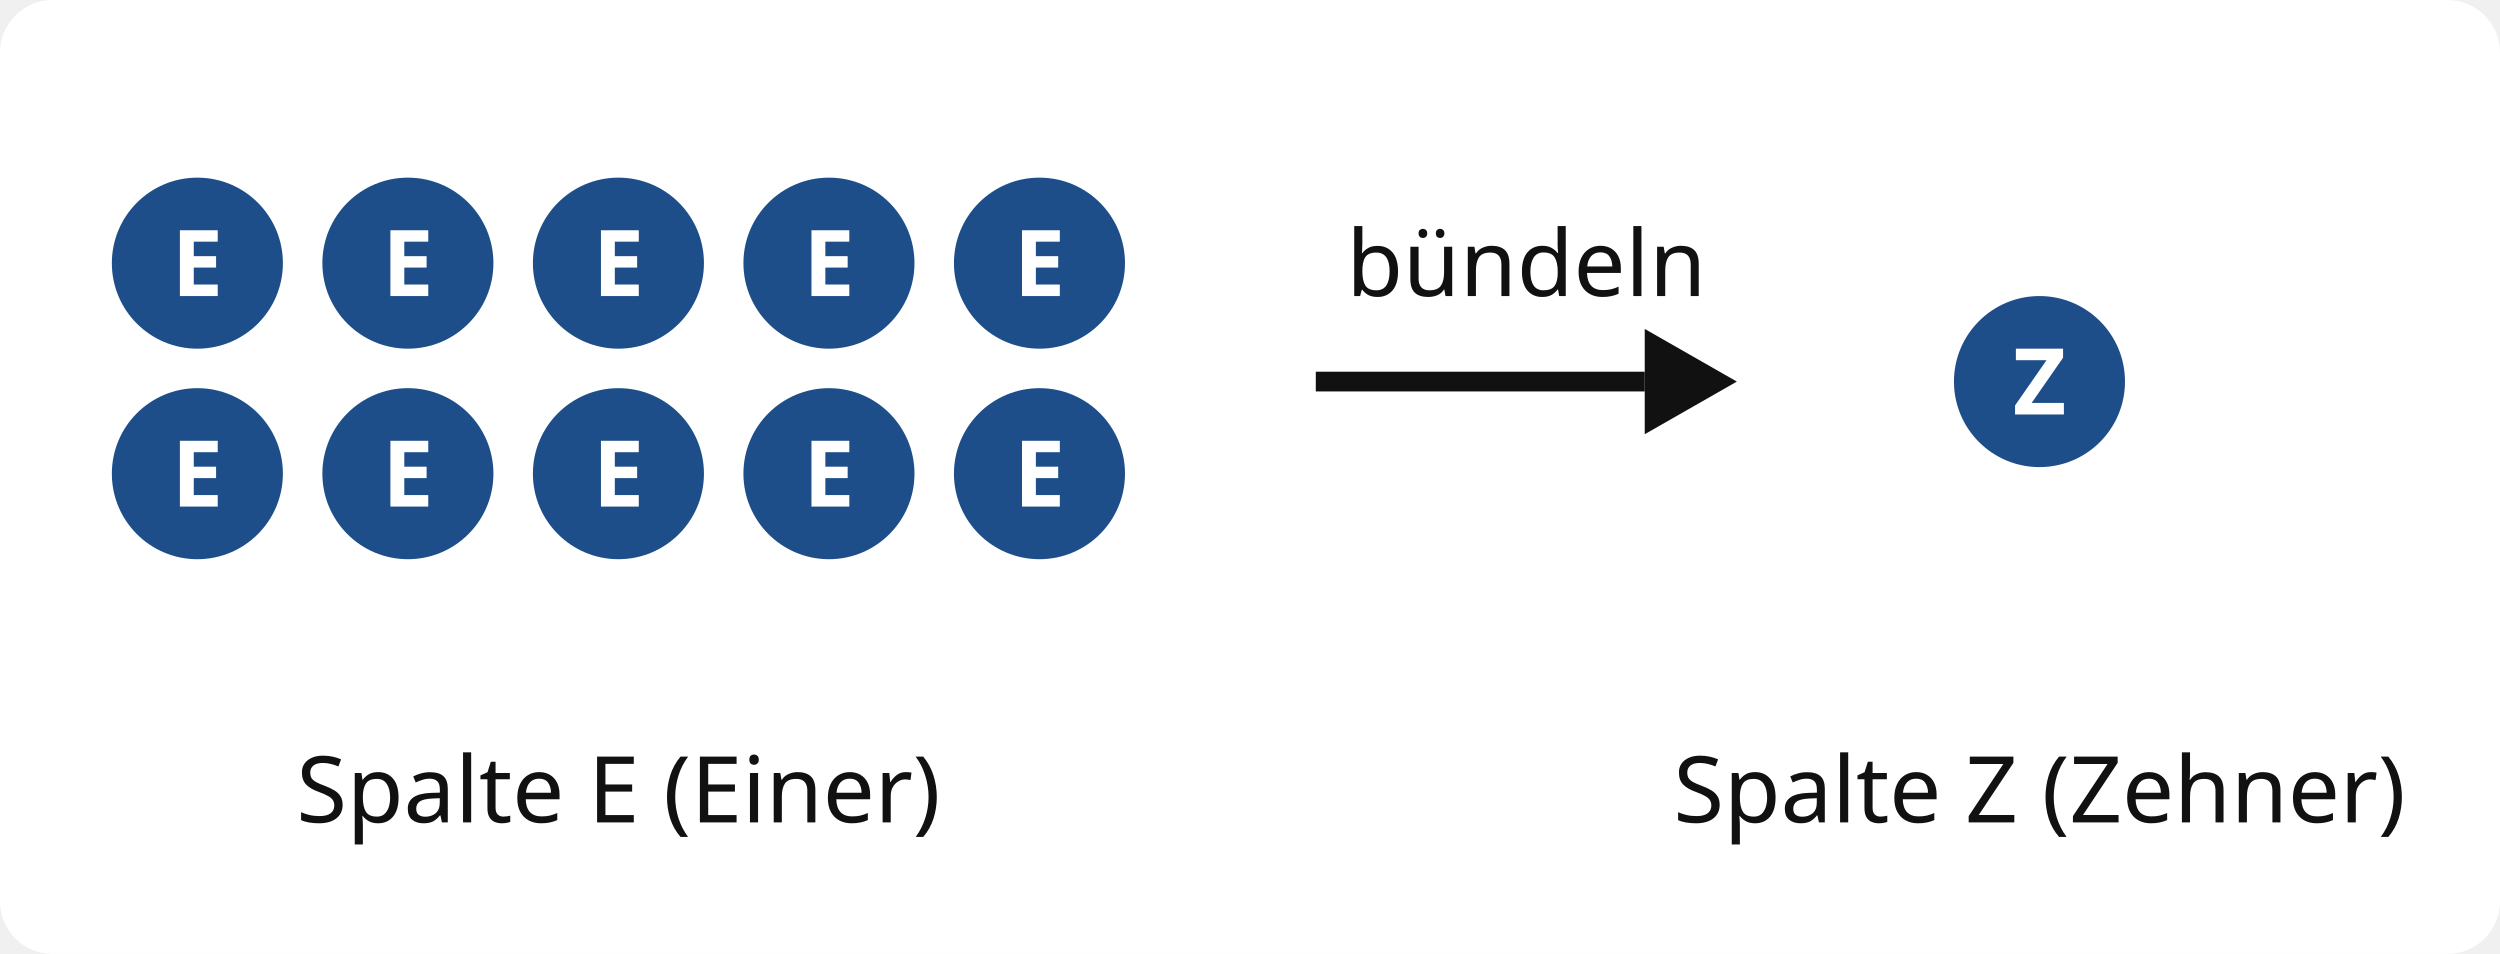
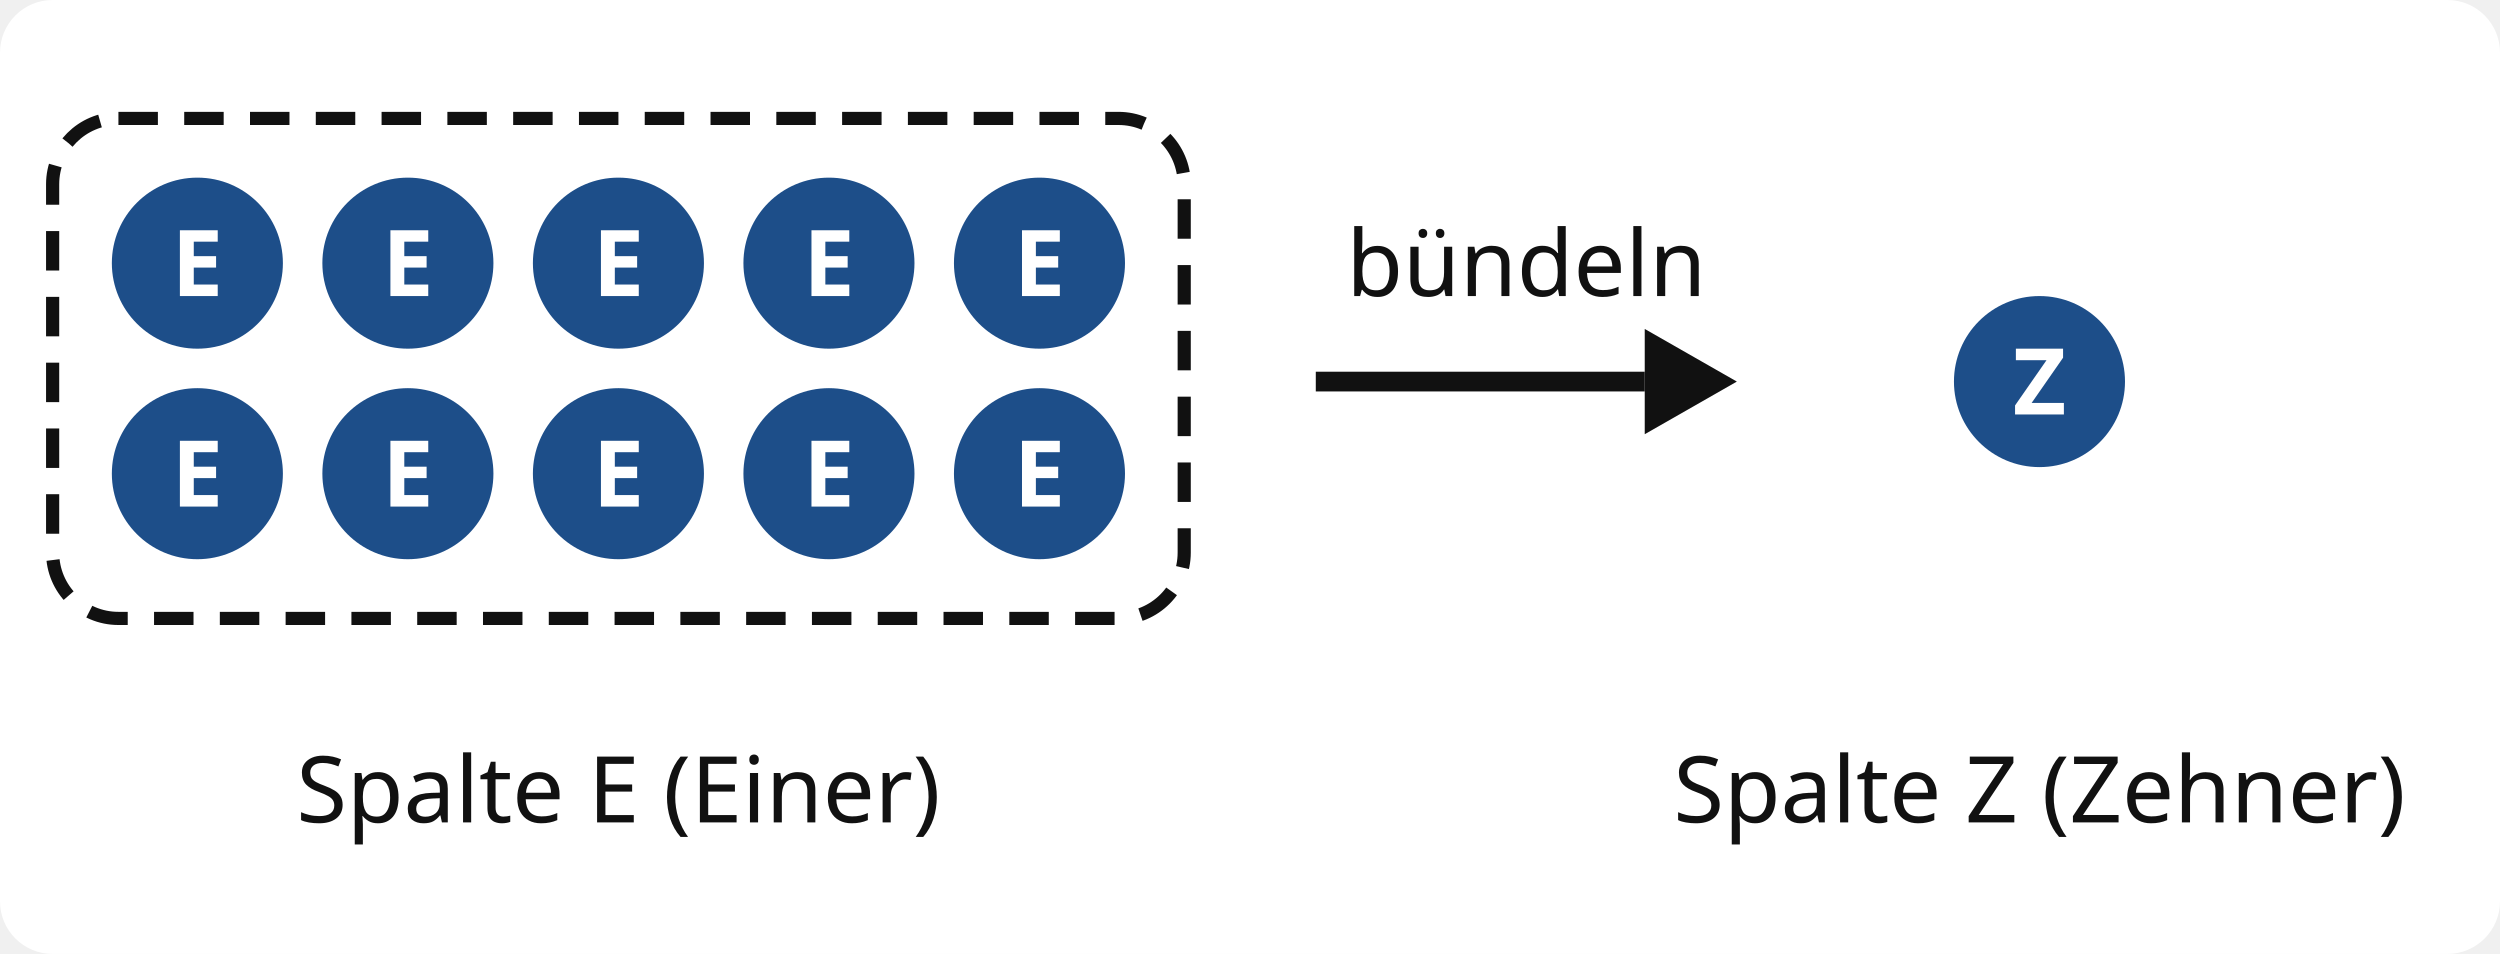
<svg xmlns="http://www.w3.org/2000/svg" viewBox="0 0 380 145" width="380" height="145">
  <rect width="380" height="145" rx="8" fill="#ffffff" />
  <circle cx="30" cy="40" r="13" fill="#1d4e89" />
  <text x="30" y="45" font-size="14" font-family="sans-serif" font-weight="bold" text-anchor="middle" fill="#ffffff">E</text>
  <circle cx="62" cy="40" r="13" fill="#1d4e89" />
  <text x="62" y="45" font-size="14" font-family="sans-serif" font-weight="bold" text-anchor="middle" fill="#ffffff">E</text>
  <circle cx="94" cy="40" r="13" fill="#1d4e89" />
  <text x="94" y="45" font-size="14" font-family="sans-serif" font-weight="bold" text-anchor="middle" fill="#ffffff">E</text>
  <circle cx="126" cy="40" r="13" fill="#1d4e89" />
  <text x="126" y="45" font-size="14" font-family="sans-serif" font-weight="bold" text-anchor="middle" fill="#ffffff">E</text>
  <circle cx="158" cy="40" r="13" fill="#1d4e89" />
  <text x="158" y="45" font-size="14" font-family="sans-serif" font-weight="bold" text-anchor="middle" fill="#ffffff">E</text>
  <circle cx="30" cy="72" r="13" fill="#1d4e89" />
  <text x="30" y="77" font-size="14" font-family="sans-serif" font-weight="bold" text-anchor="middle" fill="#ffffff">E</text>
  <circle cx="62" cy="72" r="13" fill="#1d4e89" />
  <text x="62" y="77" font-size="14" font-family="sans-serif" font-weight="bold" text-anchor="middle" fill="#ffffff">E</text>
  <circle cx="94" cy="72" r="13" fill="#1d4e89" />
  <text x="94" y="77" font-size="14" font-family="sans-serif" font-weight="bold" text-anchor="middle" fill="#ffffff">E</text>
  <circle cx="126" cy="72" r="13" fill="#1d4e89" />
  <text x="126" y="77" font-size="14" font-family="sans-serif" font-weight="bold" text-anchor="middle" fill="#ffffff">E</text>
  <circle cx="158" cy="72" r="13" fill="#1d4e89" />
  <text x="158" y="77" font-size="14" font-family="sans-serif" font-weight="bold" text-anchor="middle" fill="#ffffff">E</text>
+   <rect x="8" y="18" width="172" height="76" rx="10" fill="none" stroke="#111111" stroke-width="2" stroke-dasharray="6 4" />
  <text x="94" y="125" font-size="14" font-family="sans-serif" text-anchor="middle" fill="#111111">Spalte E (Einer)</text>
  <line x1="200" y1="58" x2="250" y2="58" stroke="#111111" stroke-width="3" />
  <polygon points="250,50 264,58 250,66" fill="#111111" />
  <text x="232" y="45" font-size="14" font-family="sans-serif" text-anchor="middle" fill="#111111">bündeln</text>
  <circle cx="310" cy="58" r="13" fill="#1d4e89" />
  <text x="310" y="63" font-size="14" font-family="sans-serif" font-weight="bold" text-anchor="middle" fill="#ffffff">Z</text>
  <text x="310" y="125" font-size="14" font-family="sans-serif" text-anchor="middle" fill="#111111">Spalte Z (Zehner)</text>
</svg>
